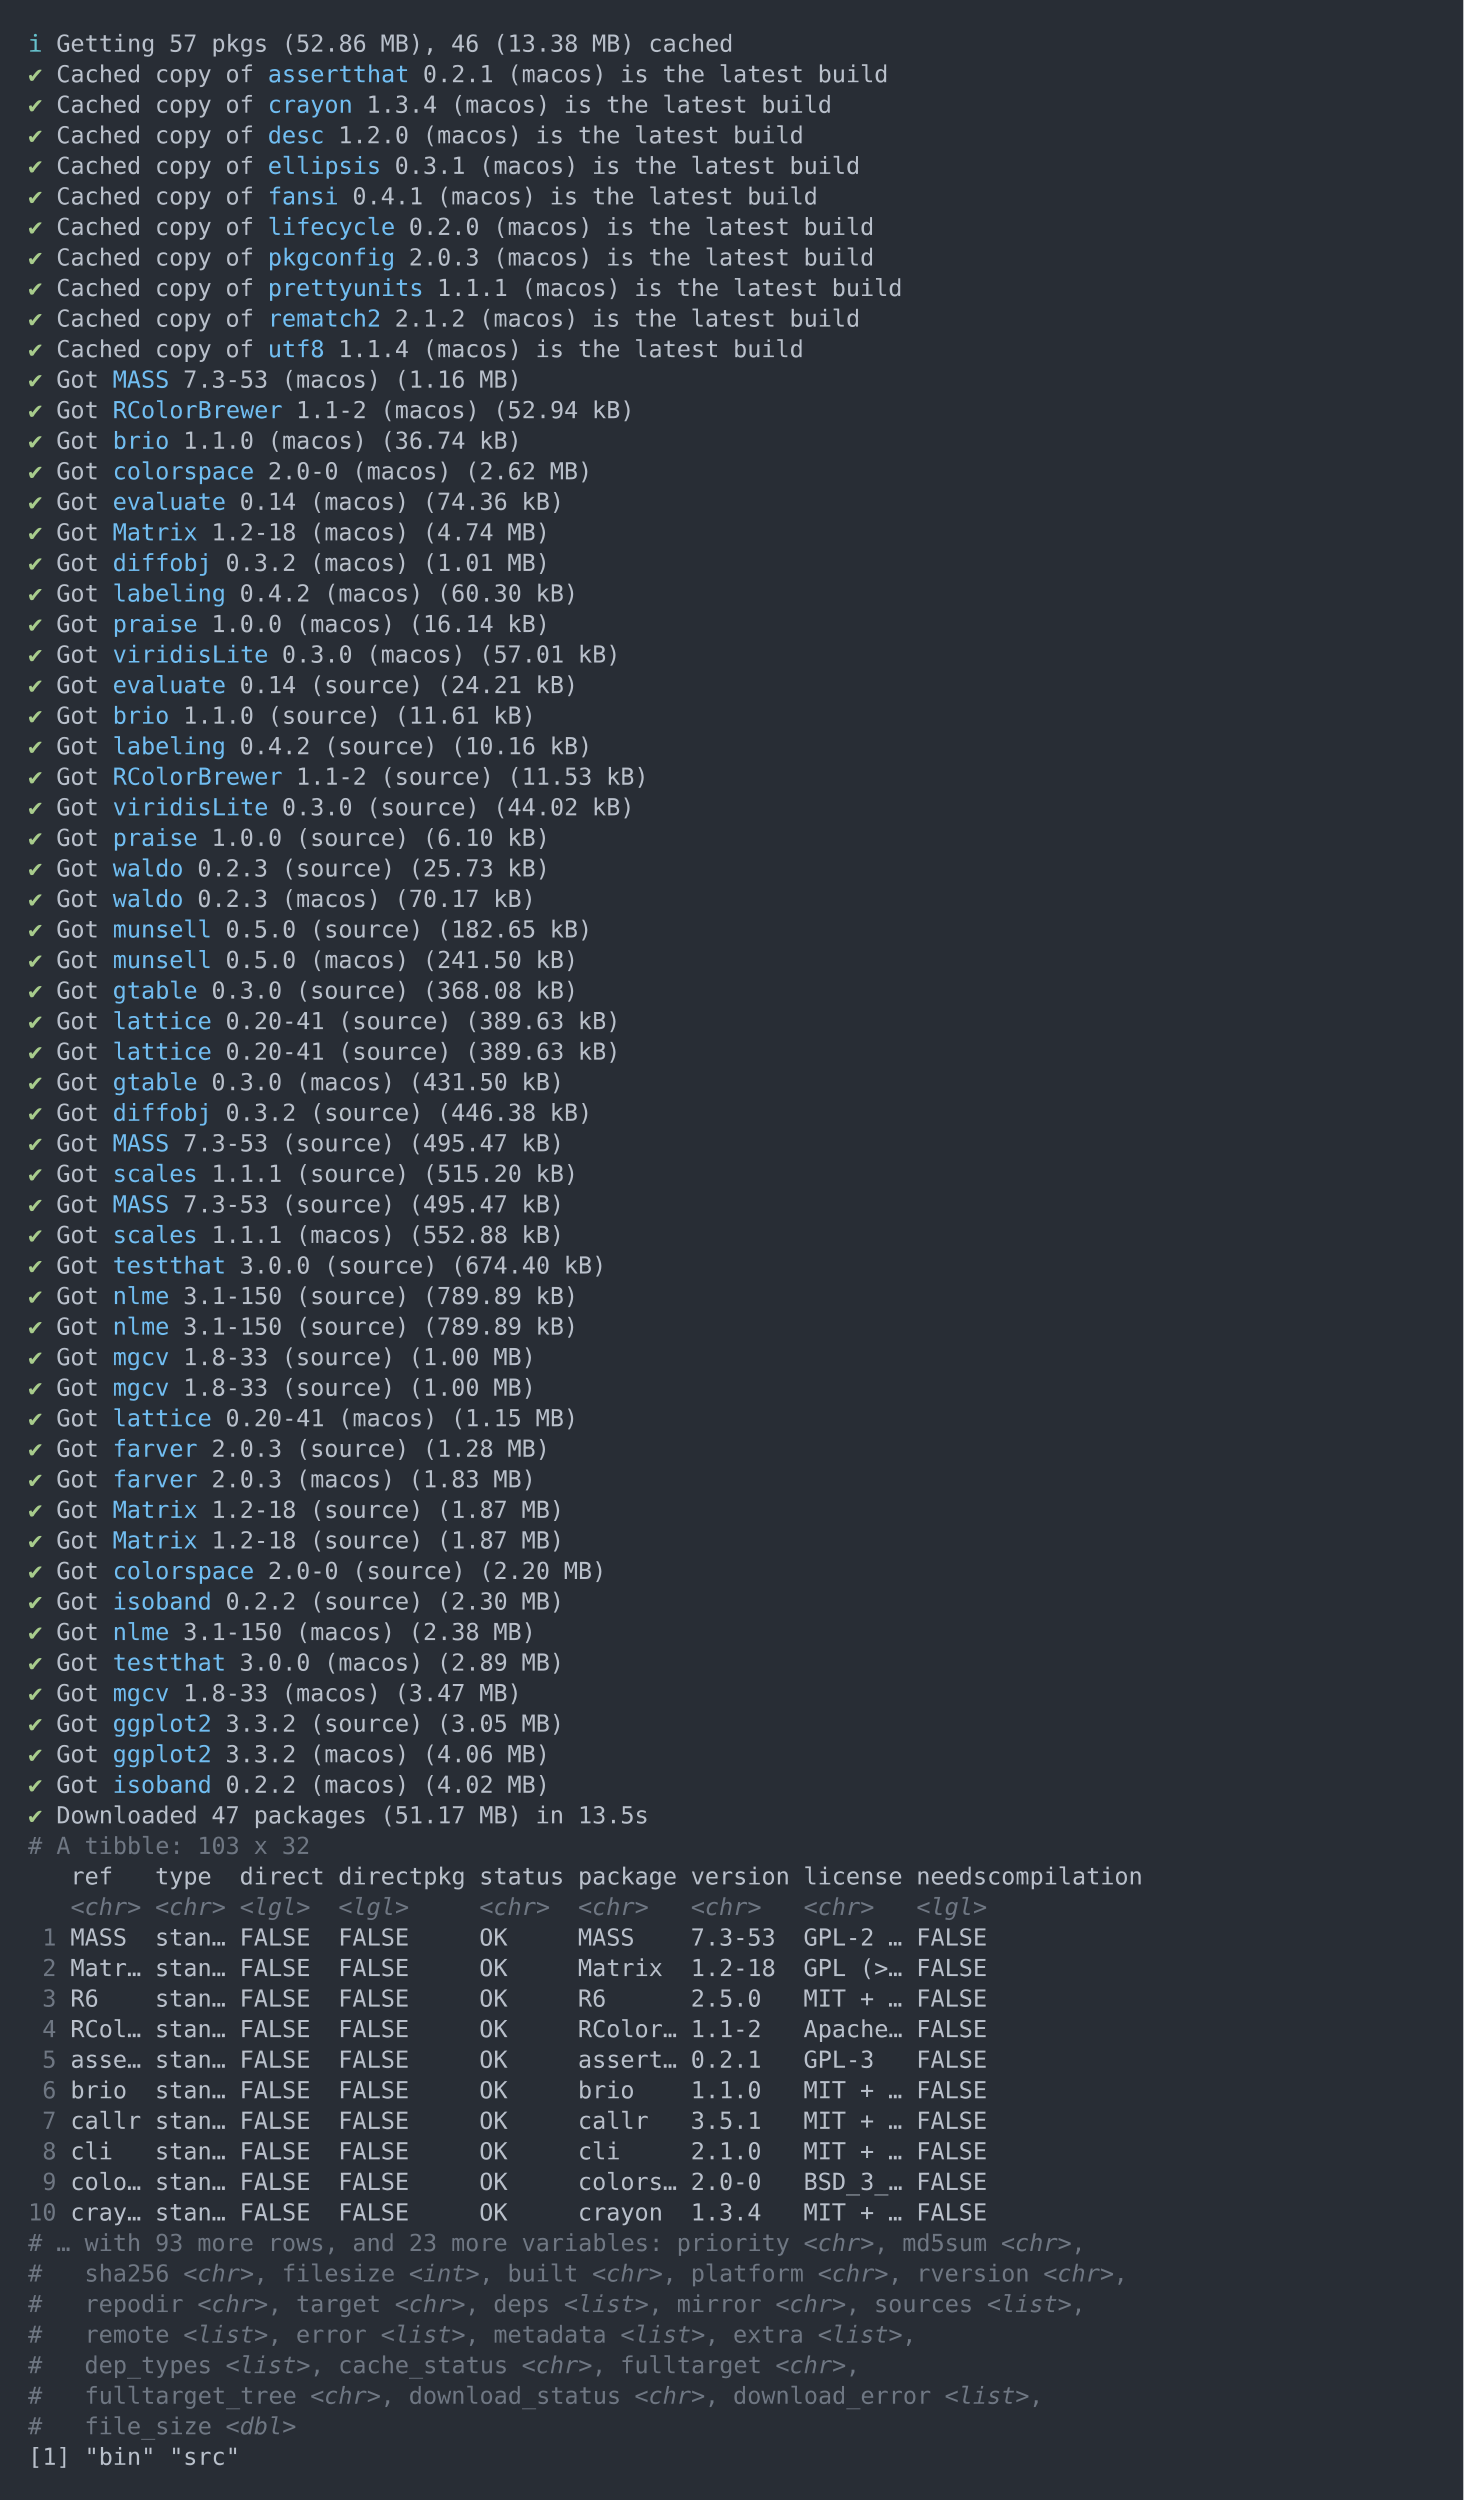
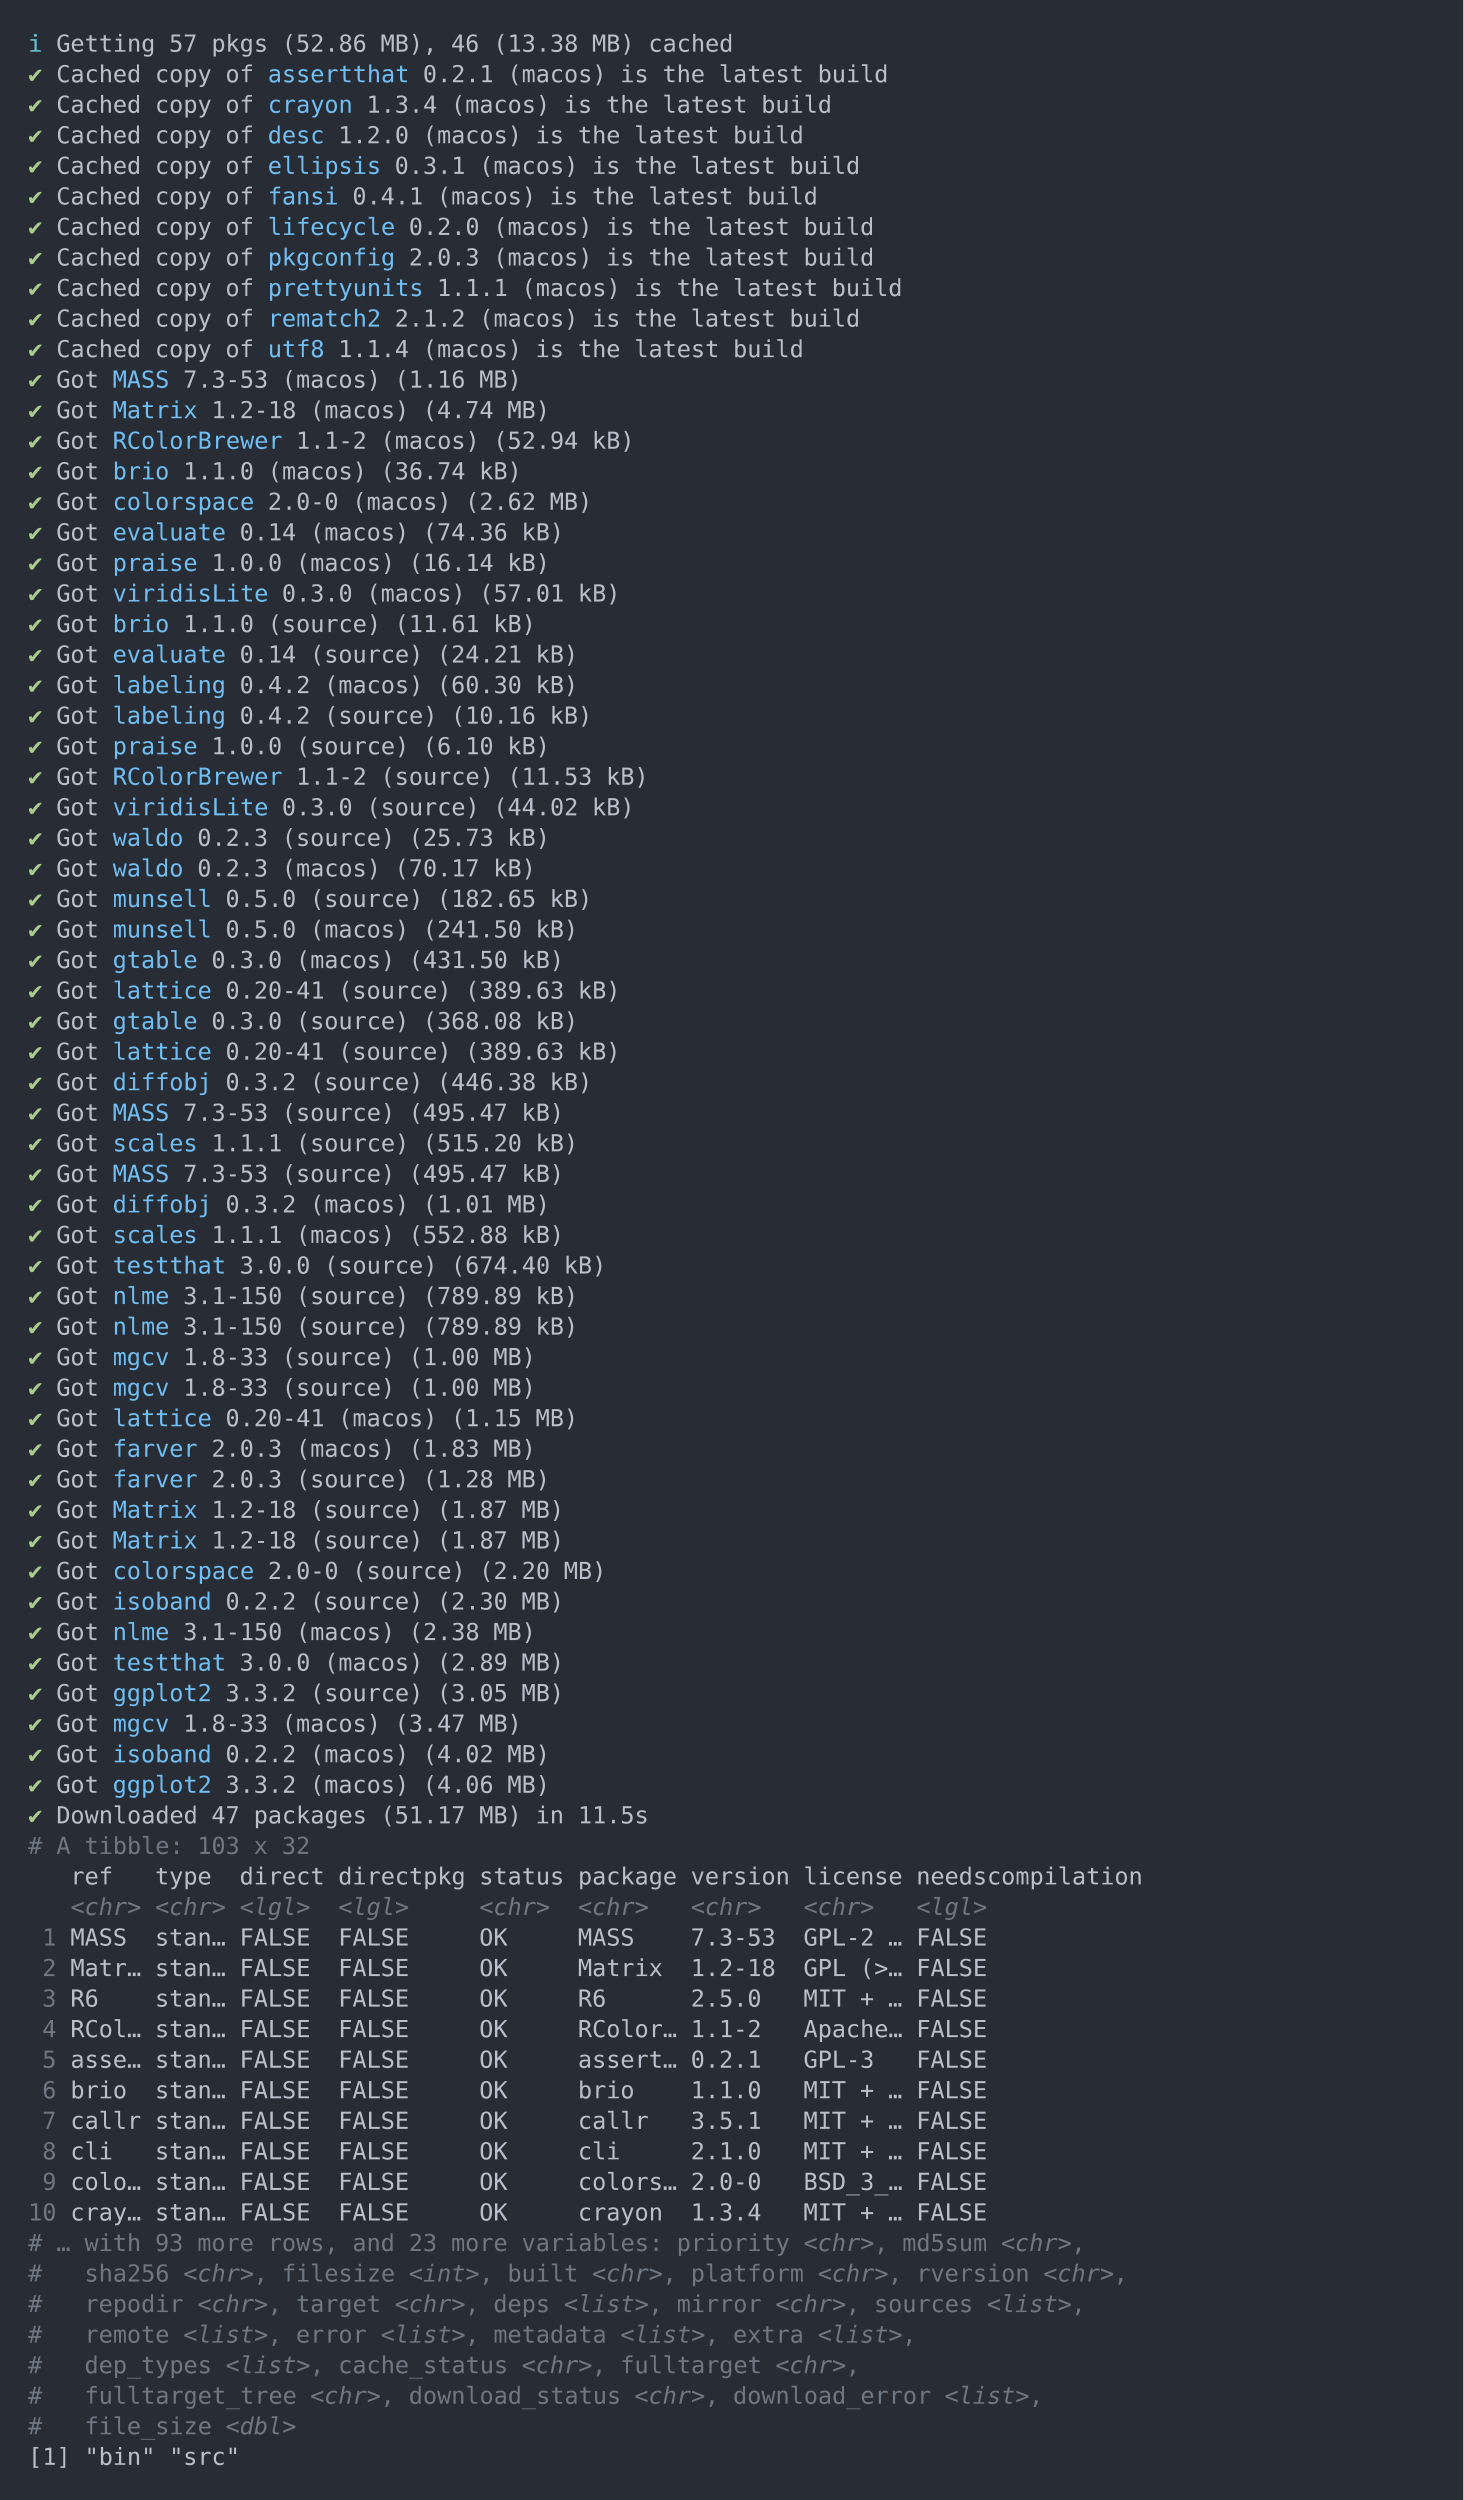
<svg xmlns="http://www.w3.org/2000/svg" xmlns:xlink="http://www.w3.org/1999/xlink" width="1040" height="1776.8">
  <rect width="1040" height="1776.8" rx="0" ry="0" class="a" />
  <svg height="1736.8" viewBox="0 0 100 173.68" width="1000" x="20" y="20">
    <style>.a{fill:rgb(40,45,53)}.b{font-family:'Fira Code',Monaco,Consolas,Menlo,'Bitstream Vera Sans Mono','Powerline Symbols',monospace}.c{fill:rgb(168,204,140);white-space:pre}.d{fill:rgb(185,192,203);white-space:pre}.e{fill:rgb(113,190,242);white-space:pre}.f{fill:transparent}.g{fill:rgb(102,194,205);white-space:pre}.h{fill:rgb(111,119,131);white-space:pre}.i{fill:rgb(111,119,131);font-style:italic;white-space:pre}</style>
    <g font-family="'Fira Code',Monaco,Consolas,Menlo,'Bitstream Vera Sans Mono','Powerline Symbols',monospace" font-size="1.67" class="b">
      <defs>
        <symbol id="1">
          <text x="0" y="1.67" class="c">✔</text>
          <text x="2.004" y="1.67" class="d">Got</text>
          <text x="6.012" y="1.67" class="e">lattice</text>
          <text x="14.028" y="1.67" class="d">0.20-41</text>
          <text x="22.044" y="1.67" class="d">(source)</text>
          <text x="31.062" y="1.67" class="d">(389.63</text>
          <text x="39.078" y="1.67" class="d">kB)</text>
        </symbol>
        <symbol id="2">
          <text x="0" y="1.67" class="c">✔</text>
          <text x="2.004" y="1.67" class="d">Got</text>
          <text x="6.012" y="1.67" class="e">MASS</text>
          <text x="11.022" y="1.67" class="d">7.3-53</text>
          <text x="18.036" y="1.67" class="d">(source)</text>
          <text x="27.054" y="1.67" class="d">(495.47</text>
          <text x="35.07" y="1.67" class="d">kB)</text>
        </symbol>
        <symbol id="3">
          <text x="0" y="1.67" class="c">✔</text>
          <text x="2.004" y="1.67" class="d">Got</text>
          <text x="6.012" y="1.67" class="e">nlme</text>
          <text x="11.022" y="1.67" class="d">3.1-150</text>
          <text x="19.038" y="1.67" class="d">(source)</text>
          <text x="28.056" y="1.67" class="d">(789.89</text>
          <text x="36.072" y="1.67" class="d">kB)</text>
        </symbol>
        <symbol id="4">
          <text x="0" y="1.67" class="c">✔</text>
          <text x="2.004" y="1.67" class="d">Got</text>
          <text x="6.012" y="1.67" class="e">mgcv</text>
          <text x="11.022" y="1.67" class="d">1.8-33</text>
          <text x="18.036" y="1.67" class="d">(source)</text>
          <text x="27.054" y="1.67" class="d">(1.00</text>
          <text x="33.066" y="1.67" class="d">MB)</text>
        </symbol>
        <symbol id="5">
          <text x="0" y="1.67" class="c">✔</text>
          <text x="2.004" y="1.67" class="d">Got</text>
          <text x="6.012" y="1.67" class="e">Matrix</text>
          <text x="13.026" y="1.67" class="d">1.2-18</text>
          <text x="20.04" y="1.67" class="d">(source)</text>
          <text x="29.058" y="1.67" class="d">(1.87</text>
          <text x="35.07" y="1.67" class="d">MB)</text>
        </symbol>
        <symbol id="a">
          <rect height="81" width="100" x="0" y="0" class="f" />
        </symbol>
      </defs>
      <rect height="173.68" width="100" class="a" />
      <svg x="0" y="0" width="100">
        <svg x="0">
          <use xlink:href="#a" />
          <text x="0" y="1.67" class="g">ℹ</text>
          <text x="2.004" y="1.67" class="d">Getting</text>
          <text x="10.02" y="1.67" class="d">57</text>
          <text x="13.026" y="1.67" class="d">pkgs</text>
          <text x="18.036" y="1.67" class="d">(52.86</text>
          <text x="25.05" y="1.67" class="d">MB),</text>
          <text x="30.06" y="1.67" class="d">46</text>
          <text x="33.066" y="1.67" class="d">(13.38</text>
          <text x="40.08" y="1.67" class="d">MB)</text>
          <text x="44.088" y="1.67" class="d">cached</text>
          <text x="0" y="3.841" class="c">✔</text>
          <text x="2.004" y="3.841" class="d">Cached</text>
          <text x="9.018" y="3.841" class="d">copy</text>
          <text x="14.028" y="3.841" class="d">of</text>
          <text x="17.034" y="3.841" class="e">assertthat</text>
          <text x="28.056" y="3.841" class="d">0.2.1</text>
          <text x="34.068" y="3.841" class="d">(macos)</text>
          <text x="42.084" y="3.841" class="d">is</text>
          <text x="45.09" y="3.841" class="d">the</text>
          <text x="49.098" y="3.841" class="d">latest</text>
          <text x="56.112" y="3.841" class="d">build</text>
          <text x="0" y="6.012" class="c">✔</text>
          <text x="2.004" y="6.012" class="d">Cached</text>
          <text x="9.018" y="6.012" class="d">copy</text>
          <text x="14.028" y="6.012" class="d">of</text>
          <text x="17.034" y="6.012" class="e">crayon</text>
          <text x="24.048" y="6.012" class="d">1.3.4</text>
          <text x="30.06" y="6.012" class="d">(macos)</text>
          <text x="38.076" y="6.012" class="d">is</text>
          <text x="41.082" y="6.012" class="d">the</text>
          <text x="45.09" y="6.012" class="d">latest</text>
          <text x="52.104" y="6.012" class="d">build</text>
          <text x="0" y="8.183" class="c">✔</text>
          <text x="2.004" y="8.183" class="d">Cached</text>
          <text x="9.018" y="8.183" class="d">copy</text>
          <text x="14.028" y="8.183" class="d">of</text>
          <text x="17.034" y="8.183" class="e">desc</text>
          <text x="22.044" y="8.183" class="d">1.2.0</text>
          <text x="28.056" y="8.183" class="d">(macos)</text>
          <text x="36.072" y="8.183" class="d">is</text>
          <text x="39.078" y="8.183" class="d">the</text>
          <text x="43.086" y="8.183" class="d">latest</text>
          <text x="50.1" y="8.183" class="d">build</text>
          <text x="0" y="10.354" class="c">✔</text>
          <text x="2.004" y="10.354" class="d">Cached</text>
          <text x="9.018" y="10.354" class="d">copy</text>
          <text x="14.028" y="10.354" class="d">of</text>
          <text x="17.034" y="10.354" class="e">ellipsis</text>
          <text x="26.052" y="10.354" class="d">0.3.1</text>
          <text x="32.064" y="10.354" class="d">(macos)</text>
          <text x="40.08" y="10.354" class="d">is</text>
          <text x="43.086" y="10.354" class="d">the</text>
          <text x="47.094" y="10.354" class="d">latest</text>
          <text x="54.108" y="10.354" class="d">build</text>
          <text x="0" y="12.525" class="c">✔</text>
          <text x="2.004" y="12.525" class="d">Cached</text>
          <text x="9.018" y="12.525" class="d">copy</text>
          <text x="14.028" y="12.525" class="d">of</text>
          <text x="17.034" y="12.525" class="e">fansi</text>
          <text x="23.046" y="12.525" class="d">0.4.1</text>
          <text x="29.058" y="12.525" class="d">(macos)</text>
          <text x="37.074" y="12.525" class="d">is</text>
          <text x="40.08" y="12.525" class="d">the</text>
          <text x="44.088" y="12.525" class="d">latest</text>
          <text x="51.102" y="12.525" class="d">build</text>
          <text x="0" y="14.696" class="c">✔</text>
          <text x="2.004" y="14.696" class="d">Cached</text>
          <text x="9.018" y="14.696" class="d">copy</text>
          <text x="14.028" y="14.696" class="d">of</text>
          <text x="17.034" y="14.696" class="e">lifecycle</text>
          <text x="27.054" y="14.696" class="d">0.2.0</text>
          <text x="33.066" y="14.696" class="d">(macos)</text>
          <text x="41.082" y="14.696" class="d">is</text>
          <text x="44.088" y="14.696" class="d">the</text>
          <text x="48.096" y="14.696" class="d">latest</text>
          <text x="55.11" y="14.696" class="d">build</text>
          <text x="0" y="16.867" class="c">✔</text>
          <text x="2.004" y="16.867" class="d">Cached</text>
          <text x="9.018" y="16.867" class="d">copy</text>
          <text x="14.028" y="16.867" class="d">of</text>
          <text x="17.034" y="16.867" class="e">pkgconfig</text>
          <text x="27.054" y="16.867" class="d">2.0.3</text>
          <text x="33.066" y="16.867" class="d">(macos)</text>
          <text x="41.082" y="16.867" class="d">is</text>
          <text x="44.088" y="16.867" class="d">the</text>
          <text x="48.096" y="16.867" class="d">latest</text>
          <text x="55.11" y="16.867" class="d">build</text>
          <text x="0" y="19.038" class="c">✔</text>
          <text x="2.004" y="19.038" class="d">Cached</text>
          <text x="9.018" y="19.038" class="d">copy</text>
          <text x="14.028" y="19.038" class="d">of</text>
          <text x="17.034" y="19.038" class="e">prettyunits</text>
          <text x="29.058" y="19.038" class="d">1.1.1</text>
          <text x="35.07" y="19.038" class="d">(macos)</text>
          <text x="43.086" y="19.038" class="d">is</text>
          <text x="46.092" y="19.038" class="d">the</text>
          <text x="50.1" y="19.038" class="d">latest</text>
          <text x="57.114" y="19.038" class="d">build</text>
          <text x="0" y="21.209" class="c">✔</text>
          <text x="2.004" y="21.209" class="d">Cached</text>
          <text x="9.018" y="21.209" class="d">copy</text>
          <text x="14.028" y="21.209" class="d">of</text>
          <text x="17.034" y="21.209" class="e">rematch2</text>
          <text x="26.052" y="21.209" class="d">2.1.2</text>
          <text x="32.064" y="21.209" class="d">(macos)</text>
          <text x="40.08" y="21.209" class="d">is</text>
          <text x="43.086" y="21.209" class="d">the</text>
          <text x="47.094" y="21.209" class="d">latest</text>
          <text x="54.108" y="21.209" class="d">build</text>
          <text x="0" y="23.38" class="c">✔</text>
          <text x="2.004" y="23.38" class="d">Cached</text>
          <text x="9.018" y="23.38" class="d">copy</text>
          <text x="14.028" y="23.38" class="d">of</text>
          <text x="17.034" y="23.38" class="e">utf8</text>
          <text x="22.044" y="23.38" class="d">1.1.4</text>
          <text x="28.056" y="23.38" class="d">(macos)</text>
          <text x="36.072" y="23.38" class="d">is</text>
          <text x="39.078" y="23.38" class="d">the</text>
          <text x="43.086" y="23.38" class="d">latest</text>
          <text x="50.1" y="23.38" class="d">build</text>
          <text x="0" y="25.551" class="c">✔</text>
          <text x="2.004" y="25.551" class="d">Got</text>
          <text x="6.012" y="25.551" class="e">MASS</text>
          <text x="11.022" y="25.551" class="d">7.3-53</text>
          <text x="18.036" y="25.551" class="d">(macos)</text>
          <text x="26.052" y="25.551" class="d">(1.16</text>
          <text x="32.064" y="25.551" class="d">MB)</text>
          <text x="0" y="27.722" class="c">✔</text>
          <text x="2.004" y="27.722" class="d">Got</text>
-           <text x="6.012" y="27.722" class="e">RColorBrewer</text>
-           <text x="19.038" y="27.722" class="d">1.1-2</text>
-           <text x="25.05" y="27.722" class="d">(macos)</text>
-           <text x="33.066" y="27.722" class="d">(52.94</text>
-           <text x="40.08" y="27.722" class="d">kB)</text>
+           <text x="6.012" y="27.722" class="e">Matrix</text>
+           <text x="13.026" y="27.722" class="d">1.2-18</text>
+           <text x="20.04" y="27.722" class="d">(macos)</text>
+           <text x="28.056" y="27.722" class="d">(4.74</text>
+           <text x="34.068" y="27.722" class="d">MB)</text>
          <text x="0" y="29.893" class="c">✔</text>
          <text x="2.004" y="29.893" class="d">Got</text>
-           <text x="6.012" y="29.893" class="e">brio</text>
-           <text x="11.022" y="29.893" class="d">1.1.0</text>
-           <text x="17.034" y="29.893" class="d">(macos)</text>
-           <text x="25.05" y="29.893" class="d">(36.74</text>
-           <text x="32.064" y="29.893" class="d">kB)</text>
+           <text x="6.012" y="29.893" class="e">RColorBrewer</text>
+           <text x="19.038" y="29.893" class="d">1.1-2</text>
+           <text x="25.05" y="29.893" class="d">(macos)</text>
+           <text x="33.066" y="29.893" class="d">(52.94</text>
+           <text x="40.08" y="29.893" class="d">kB)</text>
          <text x="0" y="32.064" class="c">✔</text>
          <text x="2.004" y="32.064" class="d">Got</text>
-           <text x="6.012" y="32.064" class="e">colorspace</text>
-           <text x="17.034" y="32.064" class="d">2.0-0</text>
-           <text x="23.046" y="32.064" class="d">(macos)</text>
-           <text x="31.062" y="32.064" class="d">(2.62</text>
-           <text x="37.074" y="32.064" class="d">MB)</text>
+           <text x="6.012" y="32.064" class="e">brio</text>
+           <text x="11.022" y="32.064" class="d">1.1.0</text>
+           <text x="17.034" y="32.064" class="d">(macos)</text>
+           <text x="25.05" y="32.064" class="d">(36.74</text>
+           <text x="32.064" y="32.064" class="d">kB)</text>
          <text x="0" y="34.235" class="c">✔</text>
          <text x="2.004" y="34.235" class="d">Got</text>
-           <text x="6.012" y="34.235" class="e">evaluate</text>
-           <text x="15.03" y="34.235" class="d">0.14</text>
-           <text x="20.04" y="34.235" class="d">(macos)</text>
-           <text x="28.056" y="34.235" class="d">(74.36</text>
-           <text x="35.07" y="34.235" class="d">kB)</text>
+           <text x="6.012" y="34.235" class="e">colorspace</text>
+           <text x="17.034" y="34.235" class="d">2.0-0</text>
+           <text x="23.046" y="34.235" class="d">(macos)</text>
+           <text x="31.062" y="34.235" class="d">(2.62</text>
+           <text x="37.074" y="34.235" class="d">MB)</text>
          <text x="0" y="36.406" class="c">✔</text>
          <text x="2.004" y="36.406" class="d">Got</text>
-           <text x="6.012" y="36.406" class="e">Matrix</text>
-           <text x="13.026" y="36.406" class="d">1.2-18</text>
+           <text x="6.012" y="36.406" class="e">evaluate</text>
+           <text x="15.03" y="36.406" class="d">0.14</text>
          <text x="20.04" y="36.406" class="d">(macos)</text>
-           <text x="28.056" y="36.406" class="d">(4.74</text>
-           <text x="34.068" y="36.406" class="d">MB)</text>
+           <text x="28.056" y="36.406" class="d">(74.36</text>
+           <text x="35.07" y="36.406" class="d">kB)</text>
          <text x="0" y="38.577" class="c">✔</text>
          <text x="2.004" y="38.577" class="d">Got</text>
-           <text x="6.012" y="38.577" class="e">diffobj</text>
-           <text x="14.028" y="38.577" class="d">0.3.2</text>
-           <text x="20.04" y="38.577" class="d">(macos)</text>
-           <text x="28.056" y="38.577" class="d">(1.01</text>
-           <text x="34.068" y="38.577" class="d">MB)</text>
+           <text x="6.012" y="38.577" class="e">praise</text>
+           <text x="13.026" y="38.577" class="d">1.0.0</text>
+           <text x="19.038" y="38.577" class="d">(macos)</text>
+           <text x="27.054" y="38.577" class="d">(16.14</text>
+           <text x="34.068" y="38.577" class="d">kB)</text>
          <text x="0" y="40.748" class="c">✔</text>
          <text x="2.004" y="40.748" class="d">Got</text>
-           <text x="6.012" y="40.748" class="e">labeling</text>
-           <text x="15.03" y="40.748" class="d">0.4.2</text>
-           <text x="21.042" y="40.748" class="d">(macos)</text>
-           <text x="29.058" y="40.748" class="d">(60.30</text>
-           <text x="36.072" y="40.748" class="d">kB)</text>
+           <text x="6.012" y="40.748" class="e">viridisLite</text>
+           <text x="18.036" y="40.748" class="d">0.3.0</text>
+           <text x="24.048" y="40.748" class="d">(macos)</text>
+           <text x="32.064" y="40.748" class="d">(57.01</text>
+           <text x="39.078" y="40.748" class="d">kB)</text>
          <text x="0" y="42.919" class="c">✔</text>
          <text x="2.004" y="42.919" class="d">Got</text>
-           <text x="6.012" y="42.919" class="e">praise</text>
-           <text x="13.026" y="42.919" class="d">1.0.0</text>
-           <text x="19.038" y="42.919" class="d">(macos)</text>
-           <text x="27.054" y="42.919" class="d">(16.14</text>
-           <text x="34.068" y="42.919" class="d">kB)</text>
+           <text x="6.012" y="42.919" class="e">brio</text>
+           <text x="11.022" y="42.919" class="d">1.1.0</text>
+           <text x="17.034" y="42.919" class="d">(source)</text>
+           <text x="26.052" y="42.919" class="d">(11.61</text>
+           <text x="33.066" y="42.919" class="d">kB)</text>
          <text x="0" y="45.09" class="c">✔</text>
          <text x="2.004" y="45.09" class="d">Got</text>
-           <text x="6.012" y="45.09" class="e">viridisLite</text>
-           <text x="18.036" y="45.09" class="d">0.3.0</text>
-           <text x="24.048" y="45.09" class="d">(macos)</text>
-           <text x="32.064" y="45.09" class="d">(57.01</text>
-           <text x="39.078" y="45.09" class="d">kB)</text>
+           <text x="6.012" y="45.09" class="e">evaluate</text>
+           <text x="15.03" y="45.09" class="d">0.14</text>
+           <text x="20.04" y="45.09" class="d">(source)</text>
+           <text x="29.058" y="45.09" class="d">(24.21</text>
+           <text x="36.072" y="45.09" class="d">kB)</text>
          <text x="0" y="47.261" class="c">✔</text>
          <text x="2.004" y="47.261" class="d">Got</text>
-           <text x="6.012" y="47.261" class="e">evaluate</text>
-           <text x="15.03" y="47.261" class="d">0.14</text>
-           <text x="20.04" y="47.261" class="d">(source)</text>
-           <text x="29.058" y="47.261" class="d">(24.21</text>
+           <text x="6.012" y="47.261" class="e">labeling</text>
+           <text x="15.03" y="47.261" class="d">0.4.2</text>
+           <text x="21.042" y="47.261" class="d">(macos)</text>
+           <text x="29.058" y="47.261" class="d">(60.30</text>
          <text x="36.072" y="47.261" class="d">kB)</text>
          <text x="0" y="49.432" class="c">✔</text>
          <text x="2.004" y="49.432" class="d">Got</text>
-           <text x="6.012" y="49.432" class="e">brio</text>
-           <text x="11.022" y="49.432" class="d">1.1.0</text>
-           <text x="17.034" y="49.432" class="d">(source)</text>
-           <text x="26.052" y="49.432" class="d">(11.61</text>
-           <text x="33.066" y="49.432" class="d">kB)</text>
+           <text x="6.012" y="49.432" class="e">labeling</text>
+           <text x="15.03" y="49.432" class="d">0.4.2</text>
+           <text x="21.042" y="49.432" class="d">(source)</text>
+           <text x="30.06" y="49.432" class="d">(10.16</text>
+           <text x="37.074" y="49.432" class="d">kB)</text>
          <text x="0" y="51.603" class="c">✔</text>
          <text x="2.004" y="51.603" class="d">Got</text>
-           <text x="6.012" y="51.603" class="e">labeling</text>
-           <text x="15.03" y="51.603" class="d">0.4.2</text>
-           <text x="21.042" y="51.603" class="d">(source)</text>
-           <text x="30.06" y="51.603" class="d">(10.16</text>
-           <text x="37.074" y="51.603" class="d">kB)</text>
+           <text x="6.012" y="51.603" class="e">praise</text>
+           <text x="13.026" y="51.603" class="d">1.0.0</text>
+           <text x="19.038" y="51.603" class="d">(source)</text>
+           <text x="28.056" y="51.603" class="d">(6.10</text>
+           <text x="34.068" y="51.603" class="d">kB)</text>
          <text x="0" y="53.774" class="c">✔</text>
          <text x="2.004" y="53.774" class="d">Got</text>
          <text x="6.012" y="53.774" class="e">RColorBrewer</text>
          <text x="19.038" y="53.774" class="d">1.1-2</text>
          <text x="25.05" y="53.774" class="d">(source)</text>
          <text x="34.068" y="53.774" class="d">(11.53</text>
          <text x="41.082" y="53.774" class="d">kB)</text>
          <text x="0" y="55.945" class="c">✔</text>
          <text x="2.004" y="55.945" class="d">Got</text>
          <text x="6.012" y="55.945" class="e">viridisLite</text>
          <text x="18.036" y="55.945" class="d">0.3.0</text>
          <text x="24.048" y="55.945" class="d">(source)</text>
          <text x="33.066" y="55.945" class="d">(44.02</text>
          <text x="40.08" y="55.945" class="d">kB)</text>
          <text x="0" y="58.116" class="c">✔</text>
          <text x="2.004" y="58.116" class="d">Got</text>
-           <text x="6.012" y="58.116" class="e">praise</text>
-           <text x="13.026" y="58.116" class="d">1.0.0</text>
-           <text x="19.038" y="58.116" class="d">(source)</text>
-           <text x="28.056" y="58.116" class="d">(6.10</text>
+           <text x="6.012" y="58.116" class="e">waldo</text>
+           <text x="12.024" y="58.116" class="d">0.2.3</text>
+           <text x="18.036" y="58.116" class="d">(source)</text>
+           <text x="27.054" y="58.116" class="d">(25.73</text>
          <text x="34.068" y="58.116" class="d">kB)</text>
          <text x="0" y="60.287" class="c">✔</text>
          <text x="2.004" y="60.287" class="d">Got</text>
          <text x="6.012" y="60.287" class="e">waldo</text>
          <text x="12.024" y="60.287" class="d">0.2.3</text>
-           <text x="18.036" y="60.287" class="d">(source)</text>
-           <text x="27.054" y="60.287" class="d">(25.73</text>
-           <text x="34.068" y="60.287" class="d">kB)</text>
+           <text x="18.036" y="60.287" class="d">(macos)</text>
+           <text x="26.052" y="60.287" class="d">(70.17</text>
+           <text x="33.066" y="60.287" class="d">kB)</text>
          <text x="0" y="62.458" class="c">✔</text>
          <text x="2.004" y="62.458" class="d">Got</text>
-           <text x="6.012" y="62.458" class="e">waldo</text>
-           <text x="12.024" y="62.458" class="d">0.2.3</text>
-           <text x="18.036" y="62.458" class="d">(macos)</text>
-           <text x="26.052" y="62.458" class="d">(70.17</text>
-           <text x="33.066" y="62.458" class="d">kB)</text>
+           <text x="6.012" y="62.458" class="e">munsell</text>
+           <text x="14.028" y="62.458" class="d">0.5.0</text>
+           <text x="20.04" y="62.458" class="d">(source)</text>
+           <text x="29.058" y="62.458" class="d">(182.65</text>
+           <text x="37.074" y="62.458" class="d">kB)</text>
          <text x="0" y="64.629" class="c">✔</text>
          <text x="2.004" y="64.629" class="d">Got</text>
          <text x="6.012" y="64.629" class="e">munsell</text>
          <text x="14.028" y="64.629" class="d">0.5.0</text>
-           <text x="20.04" y="64.629" class="d">(source)</text>
-           <text x="29.058" y="64.629" class="d">(182.65</text>
-           <text x="37.074" y="64.629" class="d">kB)</text>
+           <text x="20.04" y="64.629" class="d">(macos)</text>
+           <text x="28.056" y="64.629" class="d">(241.50</text>
+           <text x="36.072" y="64.629" class="d">kB)</text>
          <text x="0" y="66.8" class="c">✔</text>
          <text x="2.004" y="66.8" class="d">Got</text>
-           <text x="6.012" y="66.8" class="e">munsell</text>
-           <text x="14.028" y="66.8" class="d">0.5.0</text>
-           <text x="20.04" y="66.8" class="d">(macos)</text>
-           <text x="28.056" y="66.8" class="d">(241.50</text>
-           <text x="36.072" y="66.8" class="d">kB)</text>
-           <text x="0" y="68.971" class="c">✔</text>
-           <text x="2.004" y="68.971" class="d">Got</text>
-           <text x="6.012" y="68.971" class="e">gtable</text>
-           <text x="13.026" y="68.971" class="d">0.3.0</text>
-           <text x="19.038" y="68.971" class="d">(source)</text>
-           <text x="28.056" y="68.971" class="d">(368.08</text>
-           <text x="36.072" y="68.971" class="d">kB)</text>
-           <use xlink:href="#1" y="69.472" />
+           <text x="6.012" y="66.8" class="e">gtable</text>
+           <text x="13.026" y="66.8" class="d">0.3.0</text>
+           <text x="19.038" y="66.8" class="d">(macos)</text>
+           <text x="27.054" y="66.8" class="d">(431.50</text>
+           <text x="35.07" y="66.8" class="d">kB)</text>
+           <use xlink:href="#1" y="67.301" />
+           <text x="0" y="71.142" class="c">✔</text>
+           <text x="2.004" y="71.142" class="d">Got</text>
+           <text x="6.012" y="71.142" class="e">gtable</text>
+           <text x="13.026" y="71.142" class="d">0.3.0</text>
+           <text x="19.038" y="71.142" class="d">(source)</text>
+           <text x="28.056" y="71.142" class="d">(368.08</text>
+           <text x="36.072" y="71.142" class="d">kB)</text>
          <use xlink:href="#1" y="71.643" />
          <text x="0" y="75.484" class="c">✔</text>
          <text x="2.004" y="75.484" class="d">Got</text>
-           <text x="6.012" y="75.484" class="e">gtable</text>
-           <text x="13.026" y="75.484" class="d">0.3.0</text>
-           <text x="19.038" y="75.484" class="d">(macos)</text>
-           <text x="27.054" y="75.484" class="d">(431.50</text>
-           <text x="35.07" y="75.484" class="d">kB)</text>
-           <text x="0" y="77.655" class="c">✔</text>
-           <text x="2.004" y="77.655" class="d">Got</text>
-           <text x="6.012" y="77.655" class="e">diffobj</text>
-           <text x="14.028" y="77.655" class="d">0.3.2</text>
-           <text x="20.04" y="77.655" class="d">(source)</text>
-           <text x="29.058" y="77.655" class="d">(446.38</text>
-           <text x="37.074" y="77.655" class="d">kB)</text>
-           <use xlink:href="#2" y="78.156" />
-           <text x="0" y="81.997" class="c">✔</text>
-           <text x="2.004" y="81.997" class="d">Got</text>
-           <text x="6.012" y="81.997" class="e">scales</text>
-           <text x="13.026" y="81.997" class="d">1.1.1</text>
-           <text x="19.038" y="81.997" class="d">(source)</text>
-           <text x="28.056" y="81.997" class="d">(515.20</text>
-           <text x="36.072" y="81.997" class="d">kB)</text>
-           <use xlink:href="#2" y="82.498" />
+           <text x="6.012" y="75.484" class="e">diffobj</text>
+           <text x="14.028" y="75.484" class="d">0.3.2</text>
+           <text x="20.04" y="75.484" class="d">(source)</text>
+           <text x="29.058" y="75.484" class="d">(446.38</text>
+           <text x="37.074" y="75.484" class="d">kB)</text>
+           <use xlink:href="#2" y="75.985" />
+           <text x="0" y="79.826" class="c">✔</text>
+           <text x="2.004" y="79.826" class="d">Got</text>
+           <text x="6.012" y="79.826" class="e">scales</text>
+           <text x="13.026" y="79.826" class="d">1.1.1</text>
+           <text x="19.038" y="79.826" class="d">(source)</text>
+           <text x="28.056" y="79.826" class="d">(515.20</text>
+           <text x="36.072" y="79.826" class="d">kB)</text>
+           <use xlink:href="#2" y="80.327" />
+           <text x="0" y="84.168" class="c">✔</text>
+           <text x="2.004" y="84.168" class="d">Got</text>
+           <text x="6.012" y="84.168" class="e">diffobj</text>
+           <text x="14.028" y="84.168" class="d">0.3.2</text>
+           <text x="20.04" y="84.168" class="d">(macos)</text>
+           <text x="28.056" y="84.168" class="d">(1.01</text>
+           <text x="34.068" y="84.168" class="d">MB)</text>
          <text x="0" y="86.339" class="c">✔</text>
          <text x="2.004" y="86.339" class="d">Got</text>
          <text x="6.012" y="86.339" class="e">scales</text>
          <text x="13.026" y="86.339" class="d">1.1.1</text>
          <text x="19.038" y="86.339" class="d">(macos)</text>
          <text x="27.054" y="86.339" class="d">(552.88</text>
          <text x="35.07" y="86.339" class="d">kB)</text>
          <text x="0" y="88.51" class="c">✔</text>
          <text x="2.004" y="88.51" class="d">Got</text>
          <text x="6.012" y="88.51" class="e">testthat</text>
          <text x="15.03" y="88.51" class="d">3.0.0</text>
          <text x="21.042" y="88.51" class="d">(source)</text>
          <text x="30.06" y="88.51" class="d">(674.40</text>
          <text x="38.076" y="88.51" class="d">kB)</text>
          <use xlink:href="#3" y="89.011" />
          <use xlink:href="#3" y="91.182" />
          <use xlink:href="#4" y="93.353" />
          <use xlink:href="#4" y="95.524" />
          <text x="0" y="99.365" class="c">✔</text>
          <text x="2.004" y="99.365" class="d">Got</text>
          <text x="6.012" y="99.365" class="e">lattice</text>
          <text x="14.028" y="99.365" class="d">0.20-41</text>
          <text x="22.044" y="99.365" class="d">(macos)</text>
          <text x="30.06" y="99.365" class="d">(1.15</text>
          <text x="36.072" y="99.365" class="d">MB)</text>
          <text x="0" y="101.536" class="c">✔</text>
          <text x="2.004" y="101.536" class="d">Got</text>
          <text x="6.012" y="101.536" class="e">farver</text>
          <text x="13.026" y="101.536" class="d">2.0.3</text>
-           <text x="19.038" y="101.536" class="d">(source)</text>
-           <text x="28.056" y="101.536" class="d">(1.28</text>
-           <text x="34.068" y="101.536" class="d">MB)</text>
+           <text x="19.038" y="101.536" class="d">(macos)</text>
+           <text x="27.054" y="101.536" class="d">(1.83</text>
+           <text x="33.066" y="101.536" class="d">MB)</text>
          <text x="0" y="103.707" class="c">✔</text>
          <text x="2.004" y="103.707" class="d">Got</text>
          <text x="6.012" y="103.707" class="e">farver</text>
          <text x="13.026" y="103.707" class="d">2.0.3</text>
-           <text x="19.038" y="103.707" class="d">(macos)</text>
-           <text x="27.054" y="103.707" class="d">(1.83</text>
-           <text x="33.066" y="103.707" class="d">MB)</text>
+           <text x="19.038" y="103.707" class="d">(source)</text>
+           <text x="28.056" y="103.707" class="d">(1.28</text>
+           <text x="34.068" y="103.707" class="d">MB)</text>
          <use xlink:href="#5" y="104.208" />
          <use xlink:href="#5" y="106.379" />
          <text x="0" y="110.22" class="c">✔</text>
          <text x="2.004" y="110.22" class="d">Got</text>
          <text x="6.012" y="110.22" class="e">colorspace</text>
          <text x="17.034" y="110.22" class="d">2.0-0</text>
          <text x="23.046" y="110.22" class="d">(source)</text>
          <text x="32.064" y="110.22" class="d">(2.20</text>
          <text x="38.076" y="110.22" class="d">MB)</text>
          <text x="0" y="112.391" class="c">✔</text>
          <text x="2.004" y="112.391" class="d">Got</text>
          <text x="6.012" y="112.391" class="e">isoband</text>
          <text x="14.028" y="112.391" class="d">0.2.2</text>
          <text x="20.04" y="112.391" class="d">(source)</text>
          <text x="29.058" y="112.391" class="d">(2.30</text>
          <text x="35.07" y="112.391" class="d">MB)</text>
          <text x="0" y="114.562" class="c">✔</text>
          <text x="2.004" y="114.562" class="d">Got</text>
          <text x="6.012" y="114.562" class="e">nlme</text>
          <text x="11.022" y="114.562" class="d">3.1-150</text>
          <text x="19.038" y="114.562" class="d">(macos)</text>
          <text x="27.054" y="114.562" class="d">(2.38</text>
          <text x="33.066" y="114.562" class="d">MB)</text>
          <text x="0" y="116.733" class="c">✔</text>
          <text x="2.004" y="116.733" class="d">Got</text>
          <text x="6.012" y="116.733" class="e">testthat</text>
          <text x="15.03" y="116.733" class="d">3.0.0</text>
          <text x="21.042" y="116.733" class="d">(macos)</text>
          <text x="29.058" y="116.733" class="d">(2.89</text>
          <text x="35.07" y="116.733" class="d">MB)</text>
          <text x="0" y="118.904" class="c">✔</text>
          <text x="2.004" y="118.904" class="d">Got</text>
-           <text x="6.012" y="118.904" class="e">mgcv</text>
-           <text x="11.022" y="118.904" class="d">1.8-33</text>
-           <text x="18.036" y="118.904" class="d">(macos)</text>
-           <text x="26.052" y="118.904" class="d">(3.47</text>
-           <text x="32.064" y="118.904" class="d">MB)</text>
+           <text x="6.012" y="118.904" class="e">ggplot2</text>
+           <text x="14.028" y="118.904" class="d">3.3.2</text>
+           <text x="20.04" y="118.904" class="d">(source)</text>
+           <text x="29.058" y="118.904" class="d">(3.05</text>
+           <text x="35.07" y="118.904" class="d">MB)</text>
          <text x="0" y="121.075" class="c">✔</text>
          <text x="2.004" y="121.075" class="d">Got</text>
-           <text x="6.012" y="121.075" class="e">ggplot2</text>
-           <text x="14.028" y="121.075" class="d">3.3.2</text>
-           <text x="20.04" y="121.075" class="d">(source)</text>
-           <text x="29.058" y="121.075" class="d">(3.05</text>
-           <text x="35.07" y="121.075" class="d">MB)</text>
+           <text x="6.012" y="121.075" class="e">mgcv</text>
+           <text x="11.022" y="121.075" class="d">1.8-33</text>
+           <text x="18.036" y="121.075" class="d">(macos)</text>
+           <text x="26.052" y="121.075" class="d">(3.47</text>
+           <text x="32.064" y="121.075" class="d">MB)</text>
          <text x="0" y="123.246" class="c">✔</text>
          <text x="2.004" y="123.246" class="d">Got</text>
-           <text x="6.012" y="123.246" class="e">ggplot2</text>
-           <text x="14.028" y="123.246" class="d">3.3.2</text>
+           <text x="6.012" y="123.246" class="e">isoband</text>
+           <text x="14.028" y="123.246" class="d">0.2.2</text>
          <text x="20.04" y="123.246" class="d">(macos)</text>
-           <text x="28.056" y="123.246" class="d">(4.06</text>
+           <text x="28.056" y="123.246" class="d">(4.02</text>
          <text x="34.068" y="123.246" class="d">MB)</text>
          <text x="0" y="125.417" class="c">✔</text>
          <text x="2.004" y="125.417" class="d">Got</text>
-           <text x="6.012" y="125.417" class="e">isoband</text>
-           <text x="14.028" y="125.417" class="d">0.2.2</text>
+           <text x="6.012" y="125.417" class="e">ggplot2</text>
+           <text x="14.028" y="125.417" class="d">3.3.2</text>
          <text x="20.04" y="125.417" class="d">(macos)</text>
-           <text x="28.056" y="125.417" class="d">(4.02</text>
+           <text x="28.056" y="125.417" class="d">(4.06</text>
          <text x="34.068" y="125.417" class="d">MB)</text>
          <text x="0" y="127.588" class="c">✔</text>
          <text x="2.004" y="127.588" class="d">Downloaded</text>
          <text x="13.026" y="127.588" class="d">47</text>
          <text x="16.032" y="127.588" class="d">packages</text>
          <text x="25.05" y="127.588" class="d">(51.17</text>
          <text x="32.064" y="127.588" class="d">MB)</text>
          <text x="36.072" y="127.588" class="d">in</text>
-           <text x="39.078" y="127.588" class="d">13.5s</text>
+           <text x="39.078" y="127.588" class="d">11.5s</text>
          <text x="0" y="129.759" class="h">#</text>
          <text x="2.004" y="129.759" class="h">A</text>
          <text x="4.008" y="129.759" class="h">tibble:</text>
          <text x="12.024" y="129.759" class="h">103</text>
          <text x="16.032" y="129.759" class="h">x</text>
          <text x="18.036" y="129.759" class="h">32</text>
          <text x="3.006" y="131.93" class="d">ref</text>
          <text x="9.018" y="131.93" class="d">type</text>
          <text x="15.03" y="131.93" class="d">direct</text>
          <text x="22.044" y="131.93" class="d">directpkg</text>
          <text x="32.064" y="131.93" class="d">status</text>
          <text x="39.078" y="131.93" class="d">package</text>
          <text x="47.094" y="131.93" class="d">version</text>
          <text x="55.11" y="131.93" class="d">license</text>
          <text x="63.126" y="131.93" class="d">needscompilation</text>
          <text x="3.006" y="134.101" class="i">&lt;chr&gt;</text>
          <text x="9.018" y="134.101" class="i">&lt;chr&gt;</text>
          <text x="15.03" y="134.101" class="i">&lt;lgl&gt;</text>
          <text x="22.044" y="134.101" class="i">&lt;lgl&gt;</text>
          <text x="32.064" y="134.101" class="i">&lt;chr&gt;</text>
          <text x="39.078" y="134.101" class="i">&lt;chr&gt;</text>
          <text x="47.094" y="134.101" class="i">&lt;chr&gt;</text>
          <text x="55.11" y="134.101" class="i">&lt;chr&gt;</text>
          <text x="63.126" y="134.101" class="i">&lt;lgl&gt;</text>
          <text x="1.002" y="136.272" class="h">1</text>
          <text x="3.006" y="136.272" class="d">MASS</text>
          <text x="9.018" y="136.272" class="d">stan…</text>
          <text x="15.03" y="136.272" class="d">FALSE</text>
          <text x="22.044" y="136.272" class="d">FALSE</text>
          <text x="32.064" y="136.272" class="d">OK</text>
          <text x="39.078" y="136.272" class="d">MASS</text>
          <text x="47.094" y="136.272" class="d">7.3-53</text>
          <text x="55.11" y="136.272" class="d">GPL-2</text>
          <text x="61.122" y="136.272" class="d">…</text>
          <text x="63.126" y="136.272" class="d">FALSE</text>
          <text x="1.002" y="138.443" class="h">2</text>
          <text x="3.006" y="138.443" class="d">Matr…</text>
          <text x="9.018" y="138.443" class="d">stan…</text>
          <text x="15.03" y="138.443" class="d">FALSE</text>
          <text x="22.044" y="138.443" class="d">FALSE</text>
          <text x="32.064" y="138.443" class="d">OK</text>
          <text x="39.078" y="138.443" class="d">Matrix</text>
          <text x="47.094" y="138.443" class="d">1.2-18</text>
          <text x="55.11" y="138.443" class="d">GPL</text>
          <text x="59.118" y="138.443" class="d">(&gt;…</text>
          <text x="63.126" y="138.443" class="d">FALSE</text>
          <text x="1.002" y="140.614" class="h">3</text>
          <text x="3.006" y="140.614" class="d">R6</text>
          <text x="9.018" y="140.614" class="d">stan…</text>
          <text x="15.03" y="140.614" class="d">FALSE</text>
          <text x="22.044" y="140.614" class="d">FALSE</text>
          <text x="32.064" y="140.614" class="d">OK</text>
          <text x="39.078" y="140.614" class="d">R6</text>
          <text x="47.094" y="140.614" class="d">2.5.0</text>
          <text x="55.11" y="140.614" class="d">MIT</text>
          <text x="59.118" y="140.614" class="d">+</text>
          <text x="61.122" y="140.614" class="d">…</text>
          <text x="63.126" y="140.614" class="d">FALSE</text>
          <text x="1.002" y="142.785" class="h">4</text>
          <text x="3.006" y="142.785" class="d">RCol…</text>
          <text x="9.018" y="142.785" class="d">stan…</text>
          <text x="15.03" y="142.785" class="d">FALSE</text>
          <text x="22.044" y="142.785" class="d">FALSE</text>
          <text x="32.064" y="142.785" class="d">OK</text>
          <text x="39.078" y="142.785" class="d">RColor…</text>
          <text x="47.094" y="142.785" class="d">1.1-2</text>
          <text x="55.11" y="142.785" class="d">Apache…</text>
          <text x="63.126" y="142.785" class="d">FALSE</text>
          <text x="1.002" y="144.956" class="h">5</text>
          <text x="3.006" y="144.956" class="d">asse…</text>
          <text x="9.018" y="144.956" class="d">stan…</text>
          <text x="15.03" y="144.956" class="d">FALSE</text>
          <text x="22.044" y="144.956" class="d">FALSE</text>
          <text x="32.064" y="144.956" class="d">OK</text>
          <text x="39.078" y="144.956" class="d">assert…</text>
          <text x="47.094" y="144.956" class="d">0.2.1</text>
          <text x="55.11" y="144.956" class="d">GPL-3</text>
          <text x="63.126" y="144.956" class="d">FALSE</text>
          <text x="1.002" y="147.127" class="h">6</text>
          <text x="3.006" y="147.127" class="d">brio</text>
          <text x="9.018" y="147.127" class="d">stan…</text>
          <text x="15.03" y="147.127" class="d">FALSE</text>
          <text x="22.044" y="147.127" class="d">FALSE</text>
          <text x="32.064" y="147.127" class="d">OK</text>
          <text x="39.078" y="147.127" class="d">brio</text>
          <text x="47.094" y="147.127" class="d">1.1.0</text>
          <text x="55.11" y="147.127" class="d">MIT</text>
          <text x="59.118" y="147.127" class="d">+</text>
          <text x="61.122" y="147.127" class="d">…</text>
          <text x="63.126" y="147.127" class="d">FALSE</text>
          <text x="1.002" y="149.298" class="h">7</text>
          <text x="3.006" y="149.298" class="d">callr</text>
          <text x="9.018" y="149.298" class="d">stan…</text>
          <text x="15.03" y="149.298" class="d">FALSE</text>
          <text x="22.044" y="149.298" class="d">FALSE</text>
          <text x="32.064" y="149.298" class="d">OK</text>
          <text x="39.078" y="149.298" class="d">callr</text>
          <text x="47.094" y="149.298" class="d">3.5.1</text>
          <text x="55.11" y="149.298" class="d">MIT</text>
          <text x="59.118" y="149.298" class="d">+</text>
          <text x="61.122" y="149.298" class="d">…</text>
          <text x="63.126" y="149.298" class="d">FALSE</text>
          <text x="1.002" y="151.469" class="h">8</text>
          <text x="3.006" y="151.469" class="d">cli</text>
          <text x="9.018" y="151.469" class="d">stan…</text>
          <text x="15.03" y="151.469" class="d">FALSE</text>
          <text x="22.044" y="151.469" class="d">FALSE</text>
          <text x="32.064" y="151.469" class="d">OK</text>
          <text x="39.078" y="151.469" class="d">cli</text>
          <text x="47.094" y="151.469" class="d">2.1.0</text>
          <text x="55.11" y="151.469" class="d">MIT</text>
          <text x="59.118" y="151.469" class="d">+</text>
          <text x="61.122" y="151.469" class="d">…</text>
          <text x="63.126" y="151.469" class="d">FALSE</text>
          <text x="1.002" y="153.64" class="h">9</text>
          <text x="3.006" y="153.64" class="d">colo…</text>
          <text x="9.018" y="153.64" class="d">stan…</text>
          <text x="15.03" y="153.64" class="d">FALSE</text>
          <text x="22.044" y="153.64" class="d">FALSE</text>
          <text x="32.064" y="153.64" class="d">OK</text>
          <text x="39.078" y="153.64" class="d">colors…</text>
          <text x="47.094" y="153.64" class="d">2.0-0</text>
          <text x="55.11" y="153.64" class="d">BSD_3_…</text>
          <text x="63.126" y="153.64" class="d">FALSE</text>
          <text x="0" y="155.811" class="h">10</text>
          <text x="3.006" y="155.811" class="d">cray…</text>
          <text x="9.018" y="155.811" class="d">stan…</text>
          <text x="15.03" y="155.811" class="d">FALSE</text>
          <text x="22.044" y="155.811" class="d">FALSE</text>
          <text x="32.064" y="155.811" class="d">OK</text>
          <text x="39.078" y="155.811" class="d">crayon</text>
          <text x="47.094" y="155.811" class="d">1.3.4</text>
          <text x="55.11" y="155.811" class="d">MIT</text>
          <text x="59.118" y="155.811" class="d">+</text>
          <text x="61.122" y="155.811" class="d">…</text>
          <text x="63.126" y="155.811" class="d">FALSE</text>
          <text x="0" y="157.982" class="h">#</text>
          <text x="2.004" y="157.982" class="h">…</text>
          <text x="4.008" y="157.982" class="h">with</text>
          <text x="9.018" y="157.982" class="h">93</text>
          <text x="12.024" y="157.982" class="h">more</text>
          <text x="17.034" y="157.982" class="h">rows,</text>
          <text x="23.046" y="157.982" class="h">and</text>
          <text x="27.054" y="157.982" class="h">23</text>
          <text x="30.06" y="157.982" class="h">more</text>
          <text x="35.07" y="157.982" class="h">variables:</text>
          <text x="46.092" y="157.982" class="h">priority</text>
          <text x="55.11" y="157.982" class="i">&lt;chr&gt;</text>
          <text x="60.12" y="157.982" class="h">,</text>
          <text x="62.124" y="157.982" class="h">md5sum</text>
          <text x="69.138" y="157.982" class="i">&lt;chr&gt;</text>
          <text x="74.148" y="157.982" class="h">,</text>
          <text x="0" y="160.153" class="h">#</text>
          <text x="4.008" y="160.153" class="h">sha256</text>
          <text x="11.022" y="160.153" class="i">&lt;chr&gt;</text>
          <text x="16.032" y="160.153" class="h">,</text>
          <text x="18.036" y="160.153" class="h">filesize</text>
          <text x="27.054" y="160.153" class="i">&lt;int&gt;</text>
          <text x="32.064" y="160.153" class="h">,</text>
          <text x="34.068" y="160.153" class="h">built</text>
          <text x="40.08" y="160.153" class="i">&lt;chr&gt;</text>
          <text x="45.09" y="160.153" class="h">,</text>
          <text x="47.094" y="160.153" class="h">platform</text>
          <text x="56.112" y="160.153" class="i">&lt;chr&gt;</text>
          <text x="61.122" y="160.153" class="h">,</text>
          <text x="63.126" y="160.153" class="h">rversion</text>
          <text x="72.144" y="160.153" class="i">&lt;chr&gt;</text>
          <text x="77.154" y="160.153" class="h">,</text>
          <text x="0" y="162.324" class="h">#</text>
          <text x="4.008" y="162.324" class="h">repodir</text>
          <text x="12.024" y="162.324" class="i">&lt;chr&gt;</text>
          <text x="17.034" y="162.324" class="h">,</text>
          <text x="19.038" y="162.324" class="h">target</text>
          <text x="26.052" y="162.324" class="i">&lt;chr&gt;</text>
          <text x="31.062" y="162.324" class="h">,</text>
          <text x="33.066" y="162.324" class="h">deps</text>
          <text x="38.076" y="162.324" class="i">&lt;list&gt;</text>
          <text x="44.088" y="162.324" class="h">,</text>
          <text x="46.092" y="162.324" class="h">mirror</text>
          <text x="53.106" y="162.324" class="i">&lt;chr&gt;</text>
          <text x="58.116" y="162.324" class="h">,</text>
          <text x="60.12" y="162.324" class="h">sources</text>
          <text x="68.136" y="162.324" class="i">&lt;list&gt;</text>
          <text x="74.148" y="162.324" class="h">,</text>
          <text x="0" y="164.495" class="h">#</text>
          <text x="4.008" y="164.495" class="h">remote</text>
          <text x="11.022" y="164.495" class="i">&lt;list&gt;</text>
          <text x="17.034" y="164.495" class="h">,</text>
          <text x="19.038" y="164.495" class="h">error</text>
          <text x="25.05" y="164.495" class="i">&lt;list&gt;</text>
          <text x="31.062" y="164.495" class="h">,</text>
          <text x="33.066" y="164.495" class="h">metadata</text>
          <text x="42.084" y="164.495" class="i">&lt;list&gt;</text>
          <text x="48.096" y="164.495" class="h">,</text>
          <text x="50.1" y="164.495" class="h">extra</text>
          <text x="56.112" y="164.495" class="i">&lt;list&gt;</text>
          <text x="62.124" y="164.495" class="h">,</text>
          <text x="0" y="166.666" class="h">#</text>
          <text x="4.008" y="166.666" class="h">dep_types</text>
          <text x="14.028" y="166.666" class="i">&lt;list&gt;</text>
          <text x="20.04" y="166.666" class="h">,</text>
          <text x="22.044" y="166.666" class="h">cache_status</text>
          <text x="35.07" y="166.666" class="i">&lt;chr&gt;</text>
          <text x="40.08" y="166.666" class="h">,</text>
          <text x="42.084" y="166.666" class="h">fulltarget</text>
          <text x="53.106" y="166.666" class="i">&lt;chr&gt;</text>
          <text x="58.116" y="166.666" class="h">,</text>
          <text x="0" y="168.837" class="h">#</text>
          <text x="4.008" y="168.837" class="h">fulltarget_tree</text>
          <text x="20.04" y="168.837" class="i">&lt;chr&gt;</text>
          <text x="25.05" y="168.837" class="h">,</text>
          <text x="27.054" y="168.837" class="h">download_status</text>
          <text x="43.086" y="168.837" class="i">&lt;chr&gt;</text>
          <text x="48.096" y="168.837" class="h">,</text>
          <text x="50.1" y="168.837" class="h">download_error</text>
          <text x="65.13" y="168.837" class="i">&lt;list&gt;</text>
          <text x="71.142" y="168.837" class="h">,</text>
          <text x="0" y="171.008" class="h">#</text>
          <text x="4.008" y="171.008" class="h">file_size</text>
          <text x="14.028" y="171.008" class="i">&lt;dbl&gt;</text>
          <text x="0" y="173.179" class="d">[1]</text>
          <text x="4.008" y="173.179" class="d">"bin"</text>
          <text x="10.02" y="173.179" class="d">"src"</text>
        </svg>
      </svg>
    </g>
  </svg>
</svg>
